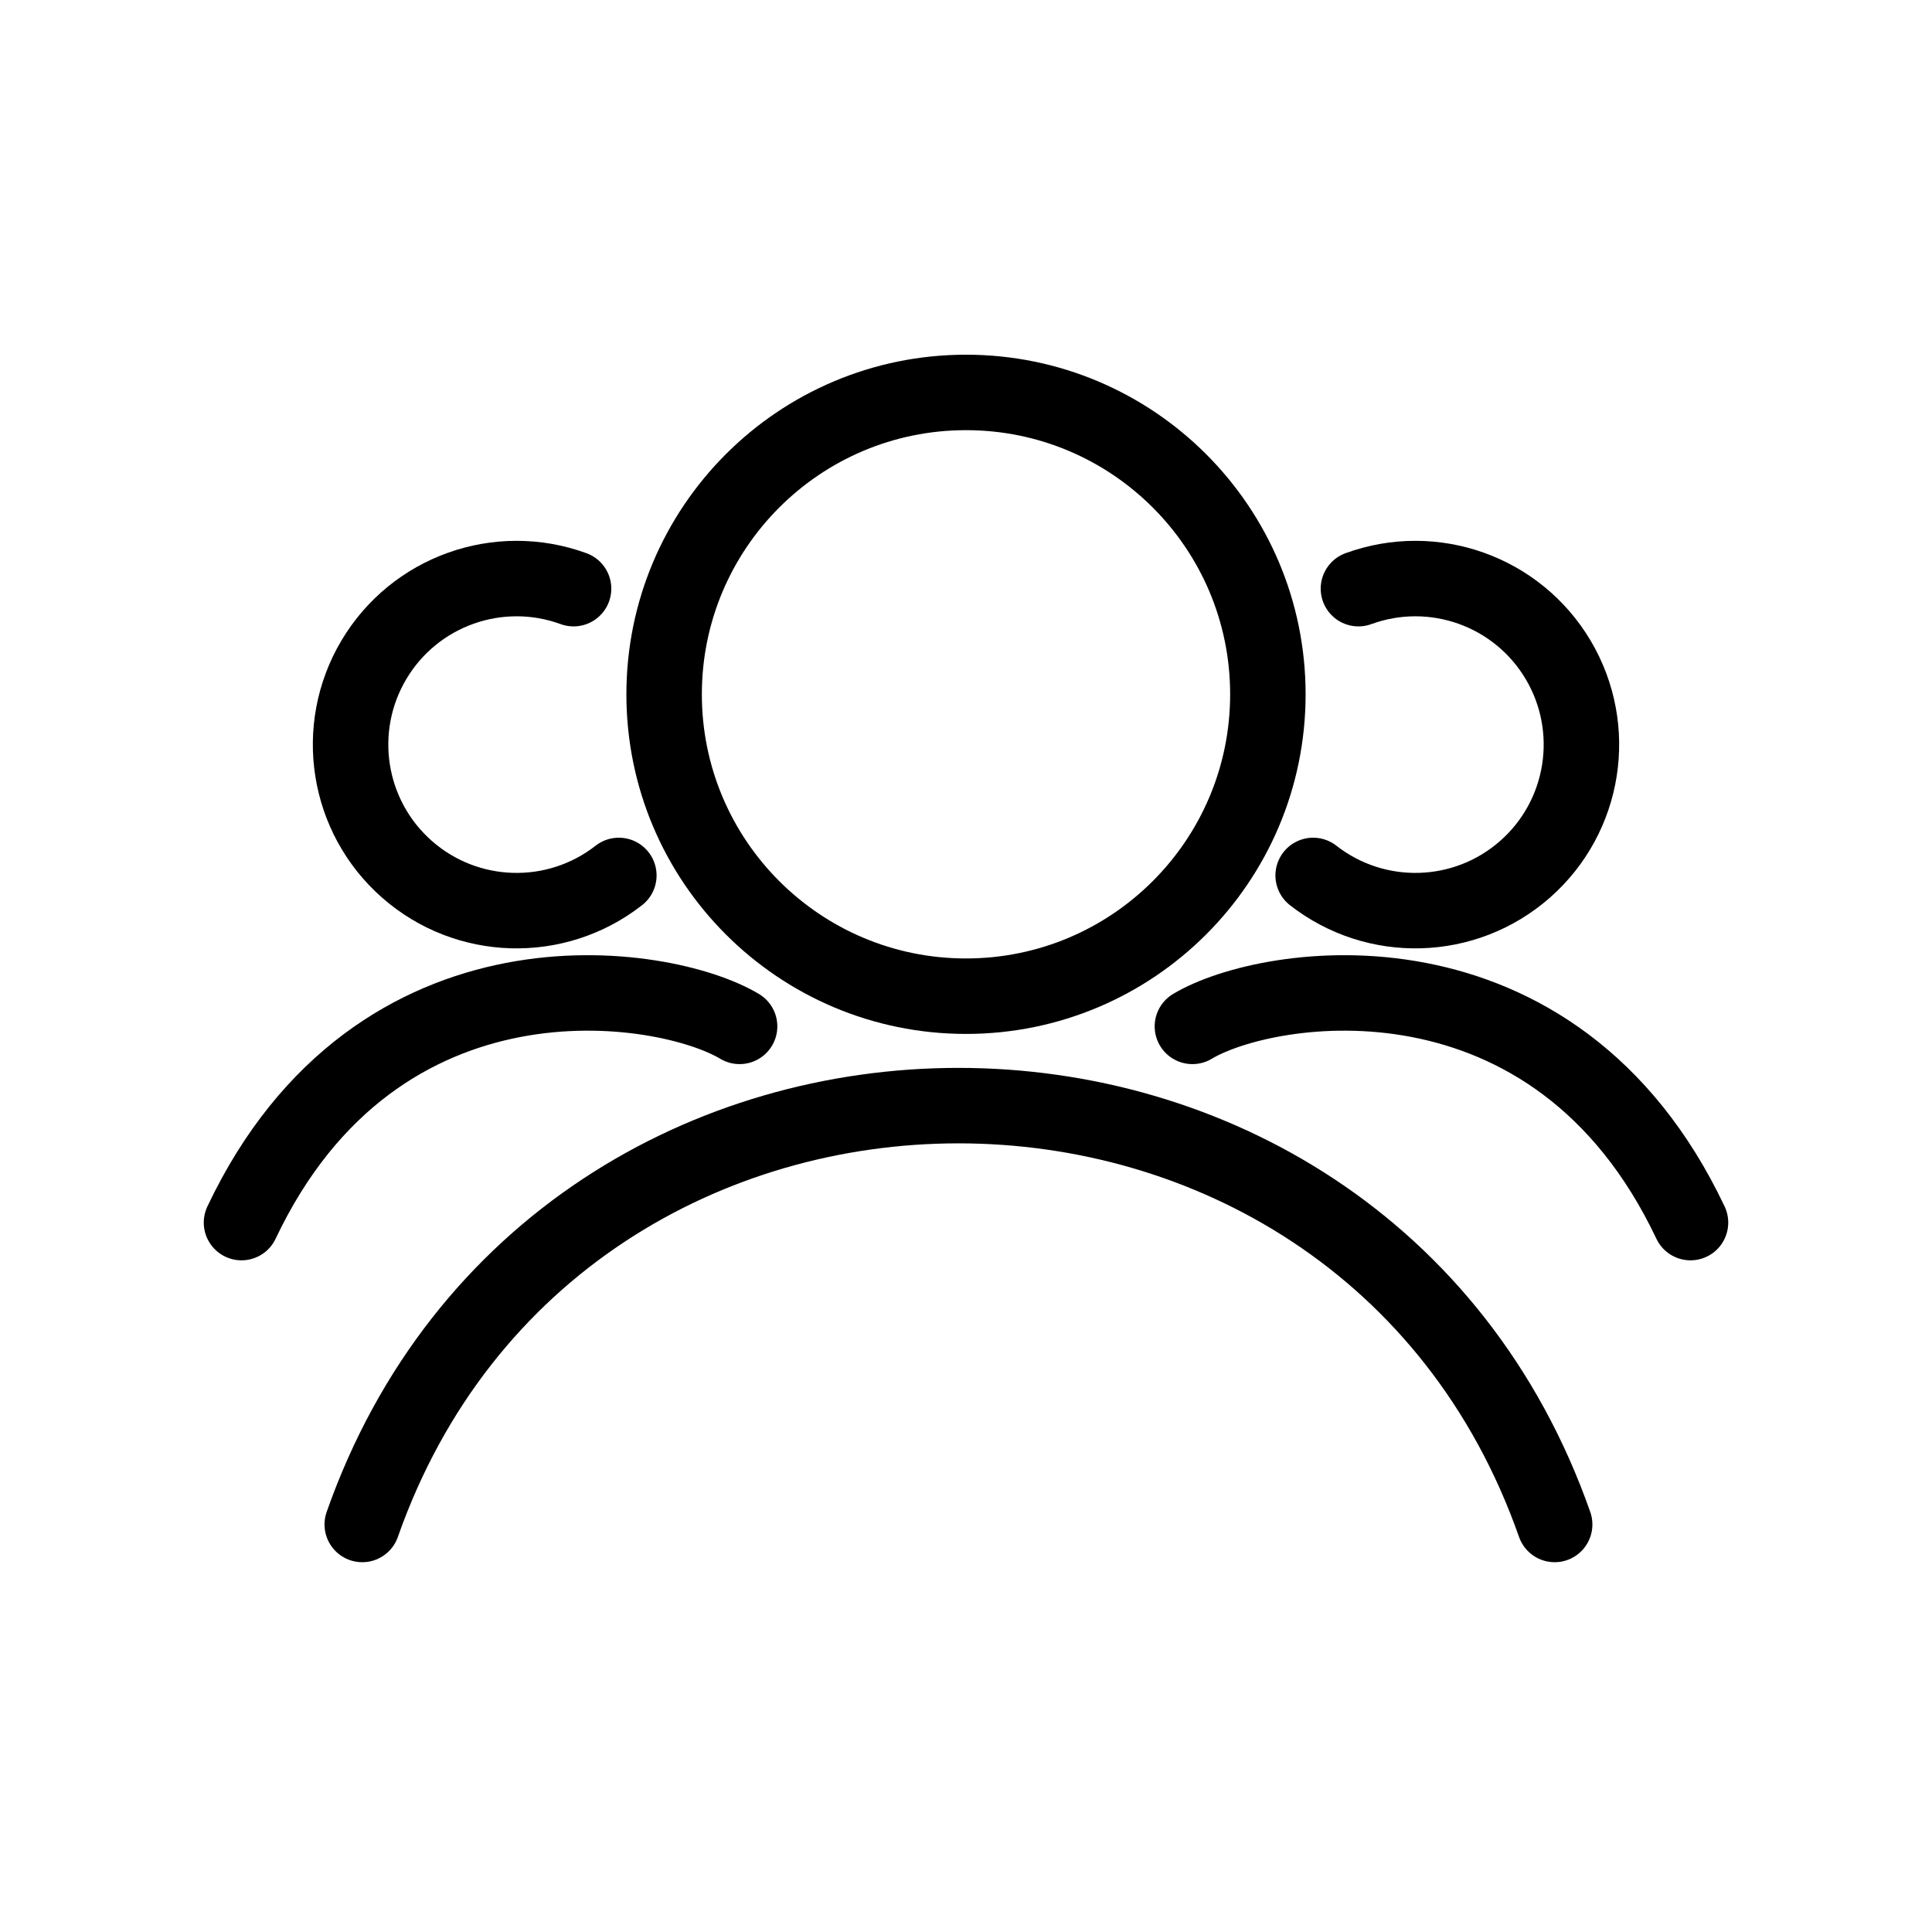
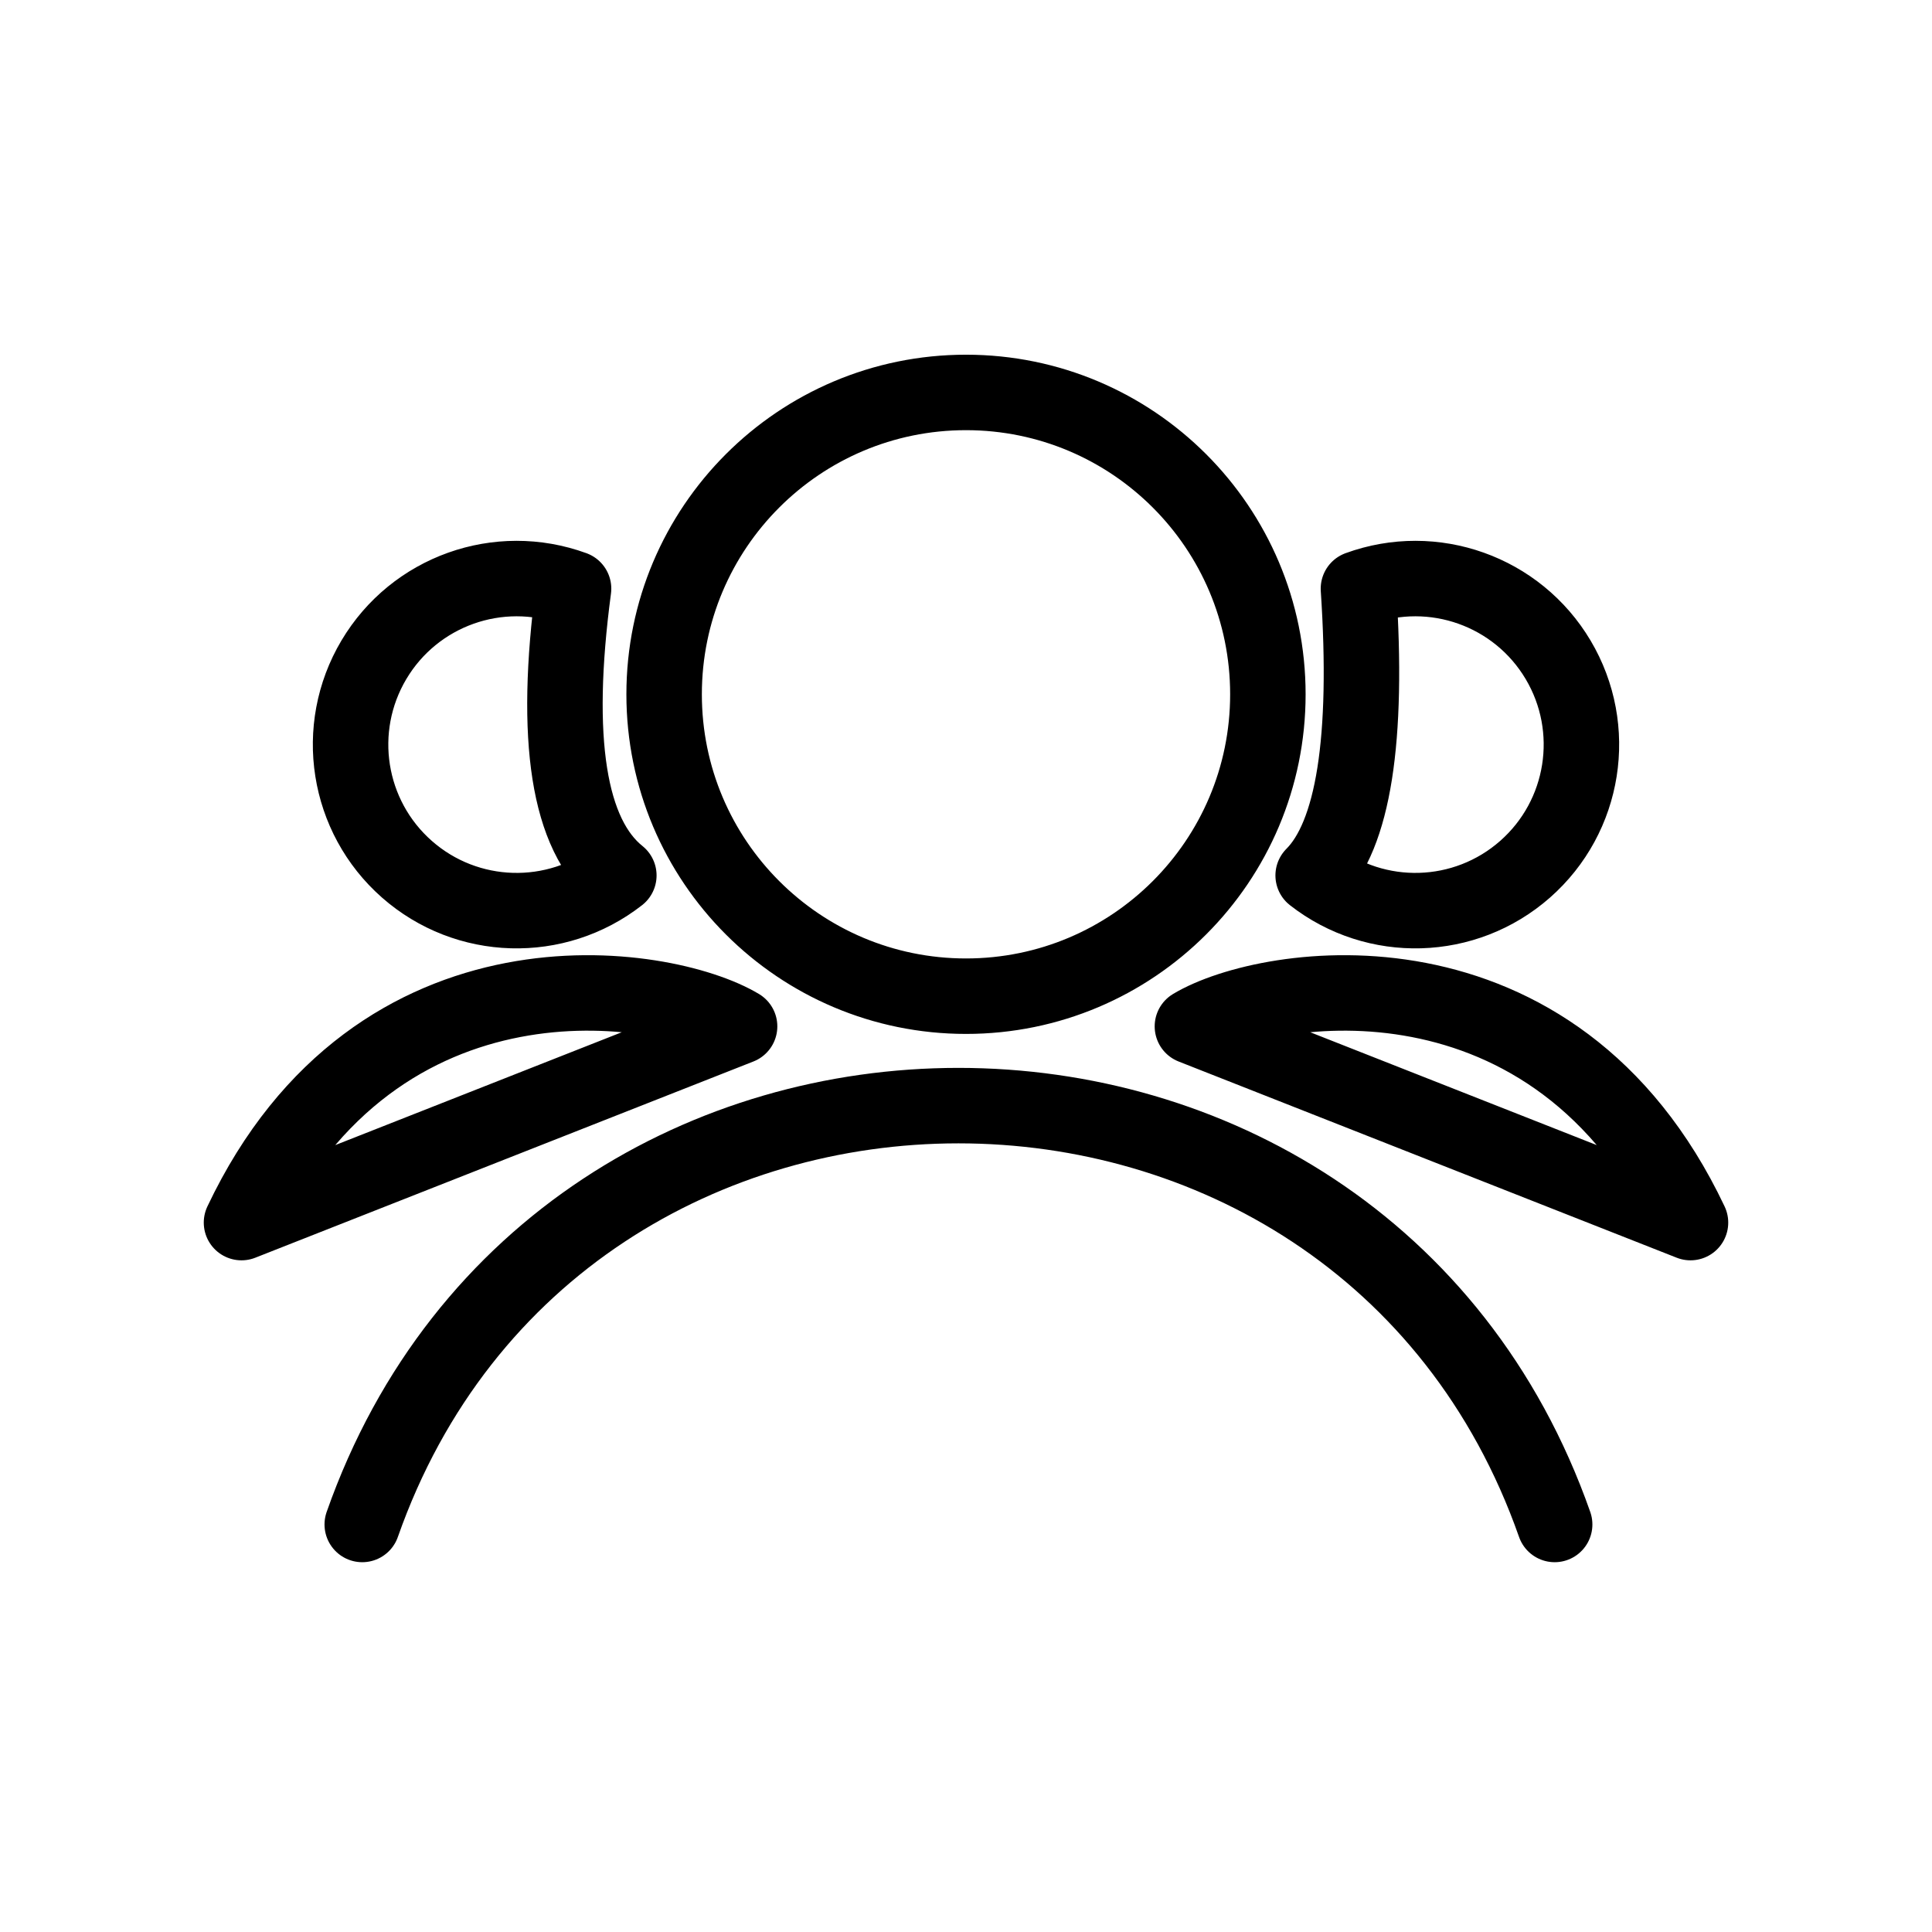
- <svg xmlns="http://www.w3.org/2000/svg" viewBox="0 0 128 128" fill="none" stroke="currentColor" stroke-width="5" stroke-linecap="round">
-   <circle cx="64" cy="46" r="20" />
-   <path d="M38 39a11 11 90 103 19M90 39A11 11 90 1187 58M79 68c5-3 24-6 33 13M49 68c-5-3-24-6-33 13m8 20c13-37 66-37 79 0" />
+ <svg xmlns="http://www.w3.org/2000/svg" viewBox="0 0 128 128" fill="none" stroke="currentColor" stroke-width="5" stroke-linecap="round" stroke-linejoin="round">
+   <path d="M84 46A20 20 0 1044 46a20 20 0 1040 0M38 39a11 11 90 103 19q-5-4-3-19m52 0A11 11 90 1187 58q4-4 3-19M79 68c5-3 24-6 33 13ZM49 68c-5-3-24-6-33 13ZM24 101c13-37 66-37 79 0" />
</svg>
